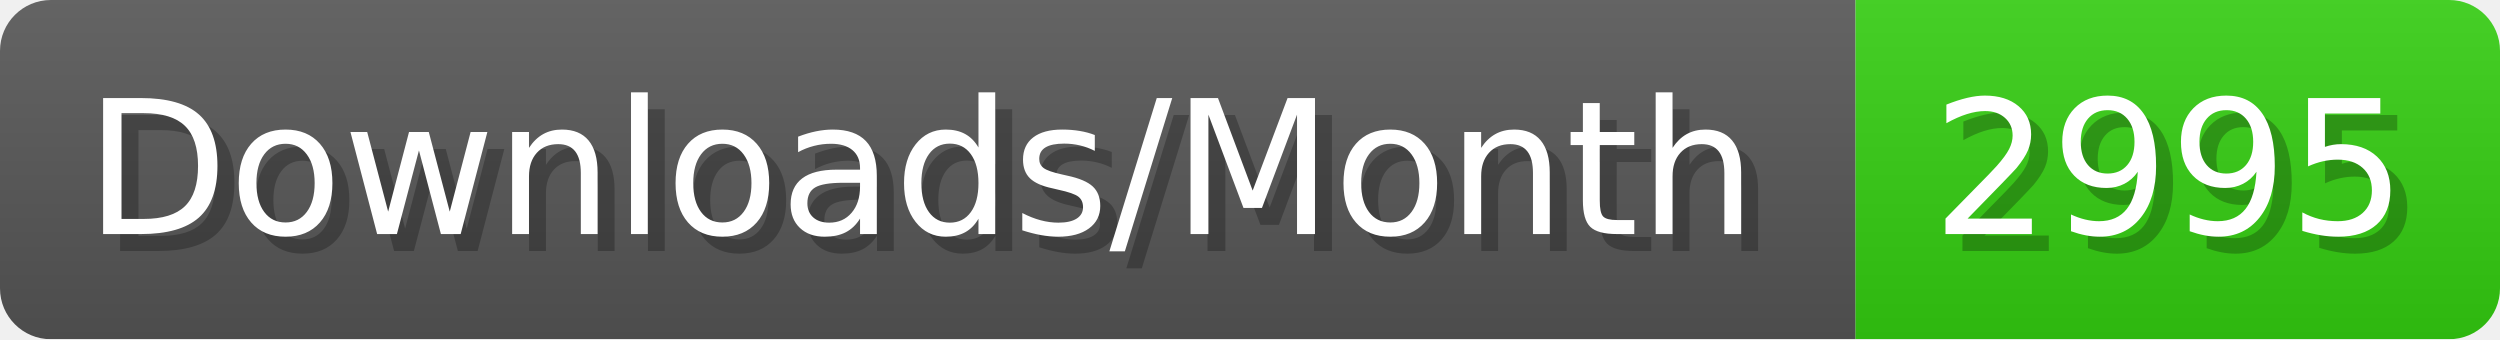
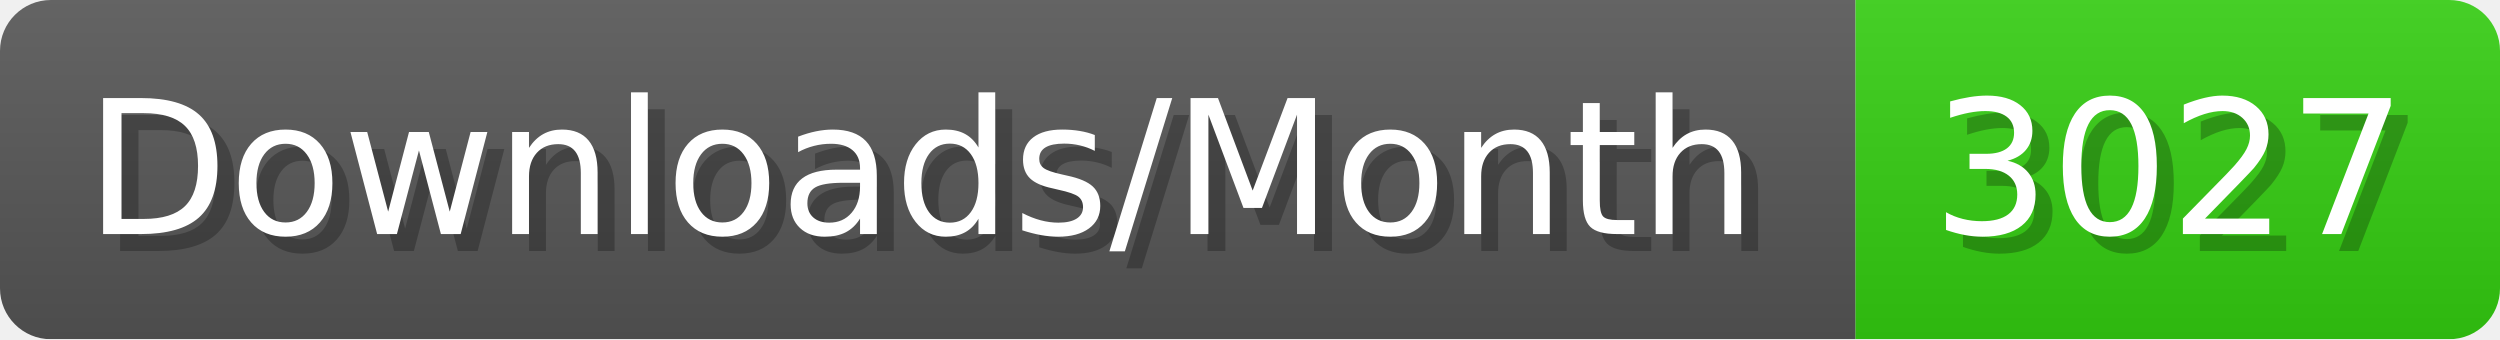
- <svg xmlns="http://www.w3.org/2000/svg" width="147.4" height="20" viewBox="0 0 1474 200" role="img" aria-label="Downloads/Month: 2995">
+ <svg xmlns="http://www.w3.org/2000/svg" width="147.4" height="20" viewBox="0 0 1474 200" role="img" aria-label="Downloads/Month: 3027">
  <linearGradient id="YlXUI" x2="0" y2="100%">
    <stop offset="0" stop-opacity=".1" stop-color="#EEE" />
    <stop offset="1" stop-opacity=".1" />
  </linearGradient>
  <mask id="JHhop">
    <rect width="1474" height="200" rx="30" fill="#FFF" />
  </mask>
  <g mask="url(#JHhop)">
    <rect width="1094" height="200" fill="#555" />
    <rect width="380" height="200" fill="#3C1" x="1094" />
    <rect width="1474" height="200" fill="url(#YlXUI)" />
  </g>
  <g aria-hidden="true" fill="#fff" text-anchor="start" font-family="Verdana,DejaVu Sans,sans-serif" font-size="110">
    <text x="60" y="148" textLength="994" fill="#000" opacity="0.25">Downloads/Month</text>
    <text x="50" y="138" textLength="994">Downloads/Month</text>
-     <text x="1149" y="148" textLength="280" fill="#000" opacity="0.25">2995</text>
-     <text x="1139" y="138" textLength="280">2995</text>
+     <text x="1149" y="148" textLength="280" fill="#000" opacity="0.25">3027</text>
+     <text x="1139" y="138" textLength="280">3027</text>
  </g>
</svg>
